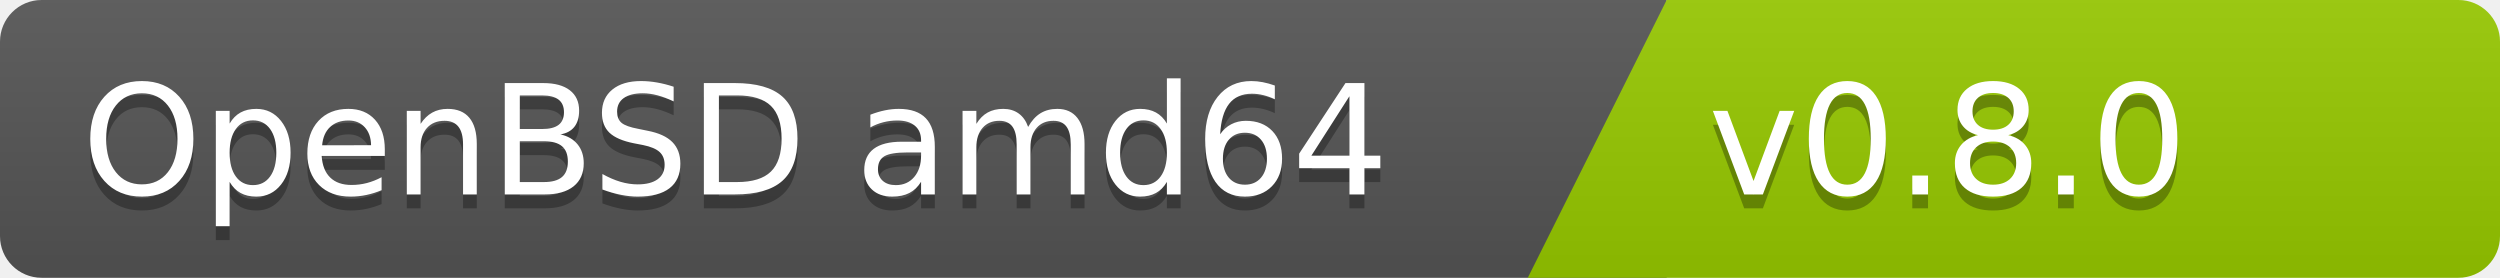
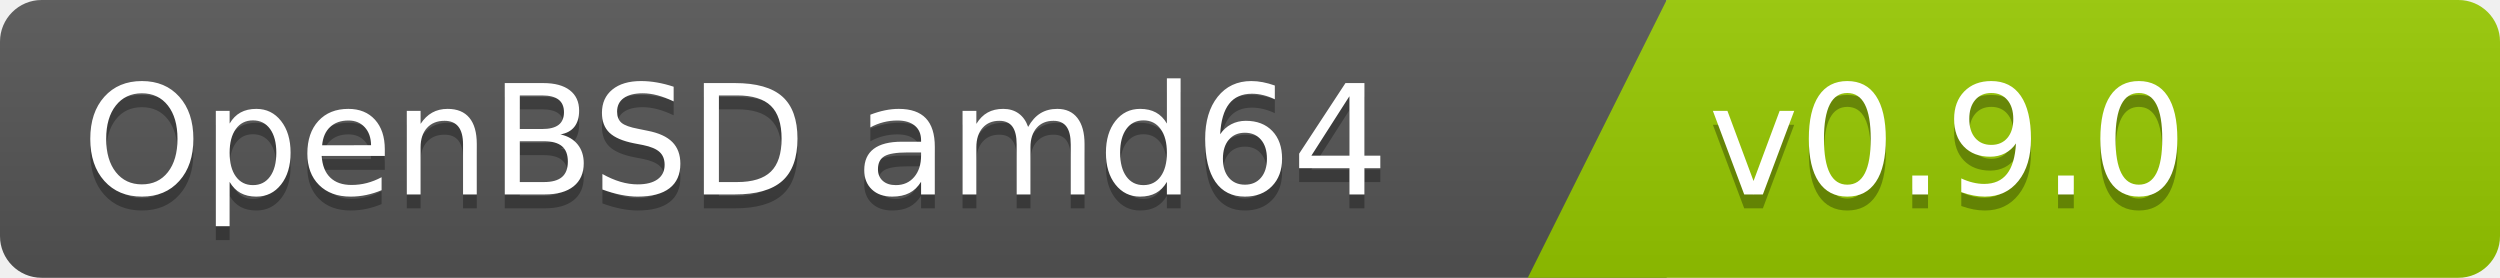
<svg xmlns="http://www.w3.org/2000/svg" width="180" height="20">
  <linearGradient id="b" x2="0" y2="100%">
    <stop offset="0" stop-color="#bbb" stop-opacity=".1" />
    <stop offset="1" stop-opacity=".1" />
  </linearGradient>
  <clipPath id="a">
    <rect width="180" height="20" rx="3" fill="#fff" />
  </clipPath>
  <g clip-path="url(#a)">
    <path fill="#555" d="M0   0h120v20H0z" />
    <path fill="#97ca00" d="M120 0h125v20H110z" />
    <path fill="url(#b)" d="M0   0h180v20H0z" />
  </g>
  <g fill="#fff" font-family="DejaVu Sans,Verdana,Geneva,sans-serif" font-size="110">
    <text x="1000" y="150" fill="#010101" fill-opacity=".3" transform="scale(.1)" text-anchor="end">OpenBSD amd64</text>
    <text x="1000" y="140" transform="scale(.1)" text-anchor="end">OpenBSD amd64</text>
-     <text x="1230" y="150" fill="#010101" fill-opacity=".3" transform="scale(.1)" text-anchor="start">v0.8.0</text>
-     <text x="1230" y="140" transform="scale(.1)" text-anchor="start">v0.8.0</text>
+     <text x="1230" y="150" fill="#010101" fill-opacity=".3" transform="scale(.1)" text-anchor="start">v0.9.0</text>
+     <text x="1230" y="140" transform="scale(.1)" text-anchor="start">v0.9.0</text>
  </g>
</svg>
